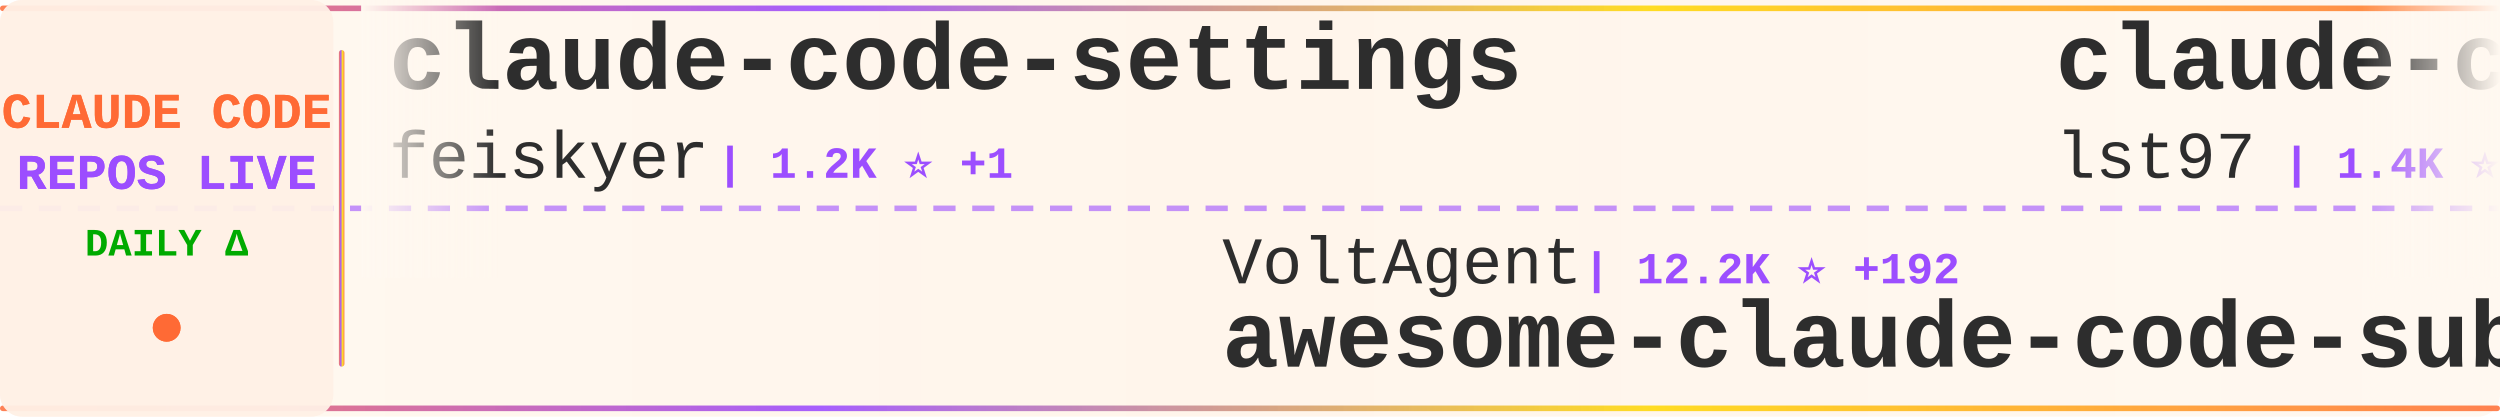
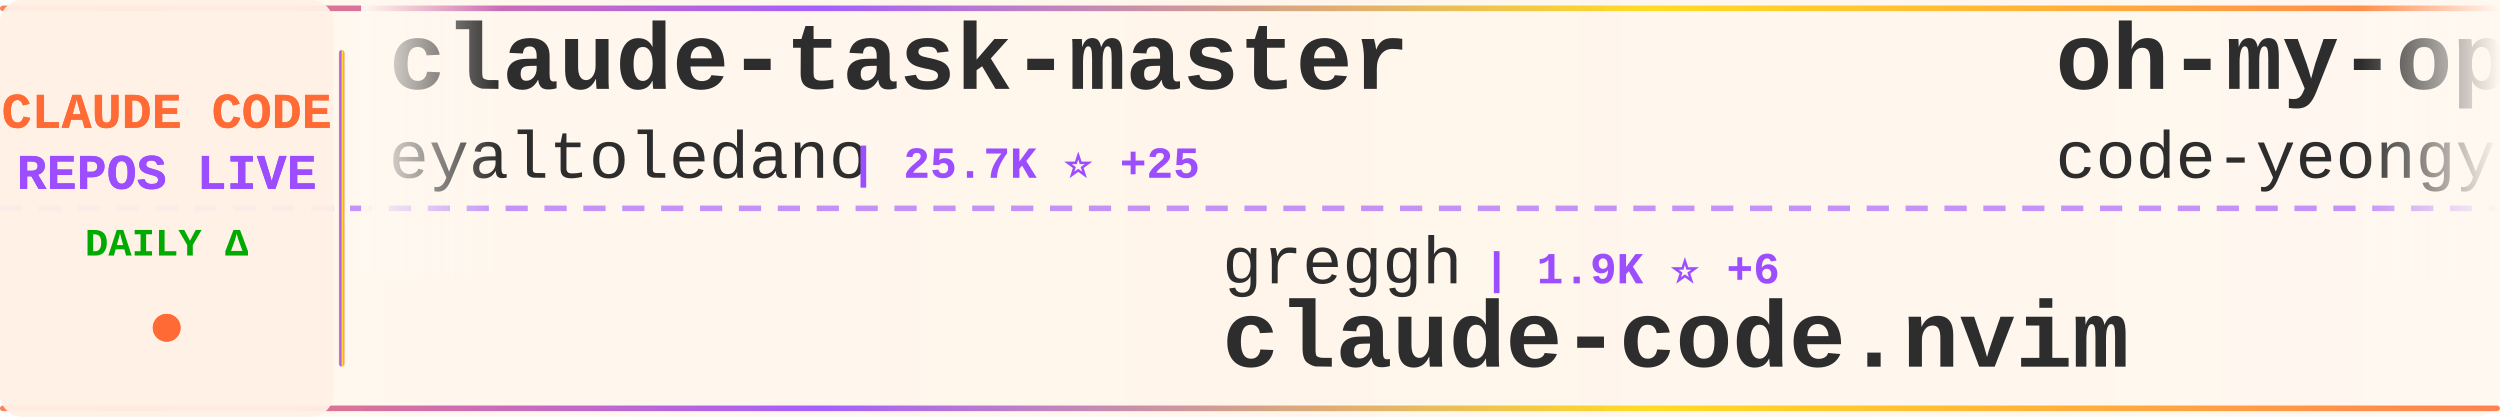
<svg xmlns="http://www.w3.org/2000/svg" width="900" height="150">
  <defs>
    <linearGradient id="tickerBg" x1="0%" y1="0%" x2="100%" y2="0%">
      <stop offset="0%" style="stop-color:#fff8f0;stop-opacity:0.98" />
      <stop offset="50%" style="stop-color:#fff5eb;stop-opacity:1" />
      <stop offset="100%" style="stop-color:#fff8f0;stop-opacity:0.98" />
    </linearGradient>
    <linearGradient id="borderGrad" x1="0%" y1="0%" x2="100%" y2="0%">
      <stop offset="0%" style="stop-color:#FF6B35;stop-opacity:0.85">
        <animate attributeName="stop-opacity" values="0.85;1;0.85" dur="2s" repeatCount="indefinite" />
      </stop>
      <stop offset="33%" style="stop-color:#9C4EFF;stop-opacity:0.9">
        <animate attributeName="stop-opacity" values="0.9;1;0.9" dur="2.2s" repeatCount="indefinite" />
      </stop>
      <stop offset="66%" style="stop-color:#FFD700;stop-opacity:0.85">
        <animate attributeName="stop-opacity" values="0.85;1;0.85" dur="1.8s" repeatCount="indefinite" />
      </stop>
      <stop offset="100%" style="stop-color:#FF6B35;stop-opacity:0.85">
        <animate attributeName="stop-opacity" values="0.85;1;0.85" dur="2s" repeatCount="indefinite" />
      </stop>
    </linearGradient>
    <filter id="textGlow">
      <feGaussianBlur stdDeviation="0.15" result="coloredBlur" />
      <feMerge>
        <feMergeNode in="coloredBlur" />
        <feMergeNode in="SourceGraphic" />
      </feMerge>
    </filter>
    <filter id="metricGlow">
      <feGaussianBlur stdDeviation="0.2" result="coloredBlur" />
      <feMerge>
        <feMergeNode in="coloredBlur" />
        <feMergeNode in="SourceGraphic" />
      </feMerge>
    </filter>
    <linearGradient id="leftFade" x1="0%" y1="0%" x2="100%" y2="0%">
      <stop offset="0%" style="stop-color:#fff8f0;stop-opacity:1" />
      <stop offset="100%" style="stop-color:#fff8f0;stop-opacity:0" />
    </linearGradient>
    <linearGradient id="rightFade" x1="0%" y1="0%" x2="100%" y2="0%">
      <stop offset="0%" style="stop-color:#fff8f0;stop-opacity:0" />
      <stop offset="100%" style="stop-color:#fff8f0;stop-opacity:1" />
    </linearGradient>
  </defs>
  <rect width="900" height="150" fill="url(#tickerBg)" rx="8" />
  <rect x="0" y="2" width="900" height="2" fill="url(#borderGrad)" rx="1" />
  <rect x="0" y="146" width="900" height="2" fill="url(#borderGrad)" rx="1" />
  <line x1="0" y1="75" x2="900" y2="75" stroke="#9C4EFF" stroke-width="2" stroke-dasharray="8 6" opacity="0.6" />
  <rect x="0" y="0" width="120" height="150" fill="#fff0e6" opacity="0.95" rx="8" />
  <text x="60" y="46" font-family="'Courier New', monospace" font-size="18" font-weight="bold" fill="#FF6B35" text-anchor="middle" filter="url(#textGlow)">
    CLAUDE CODE
  </text>
  <text x="60" y="68" font-family="'Courier New', monospace" font-size="18" font-weight="bold" fill="#9C4EFF" text-anchor="middle" filter="url(#textGlow)">
    REPOS LIVE
  </text>
  <text x="60" y="92" font-family="'Courier New', monospace" font-size="14" font-weight="bold" fill="#00aa00" text-anchor="middle">
    DAILY Δ
  </text>
  <circle cx="60" cy="118" r="5" fill="#FF6B35" filter="url(#metricGlow)">
    <animate attributeName="r" values="4;6;4" dur="1.5s" repeatCount="indefinite" />
    <animate attributeName="opacity" values="0.6;1;0.6" dur="1.5s" repeatCount="indefinite" />
  </circle>
  <rect x="122" y="18" width="2" height="114" fill="url(#borderGrad)" rx="1" />
  <clipPath id="tickerClip">
    <rect x="130" y="0" width="770" height="150" />
  </clipPath>
  <g clip-path="url(#tickerClip)">
    <g id="tickerItems">
      <animateTransform attributeName="transform" attributeType="XML" type="translate" from="0 0" to="-3000 0" dur="54s" repeatCount="indefinite" />
      <g transform="translate(0, 0)">
-         <text x="140" y="32" font-family="'Courier New', monospace" font-size="34" font-weight="bold" fill="#2d2d2d">claude-code-settings</text>
-         <text x="140" y="64" font-family="'Courier New', monospace" font-size="24" font-weight="normal" fill="#2d2d2d" opacity="1.0">feiskyer</text>
-         <text x="258" y="64" font-family="'Courier New', monospace" font-size="16" font-weight="bold" fill="#9C4EFF"> | 1.2K ⭐ +1</text>
+         <text x="140" y="32" font-family="'Courier New', monospace" font-size="34" font-weight="bold" fill="#2d2d2d">claude-task-master</text>
+         <text x="140" y="64" font-family="'Courier New', monospace" font-size="24" font-weight="normal" fill="#2d2d2d" opacity="1.0">eyaltoledano</text>
+         <text x="306" y="64" font-family="'Courier New', monospace" font-size="16" font-weight="bold" fill="#9C4EFF"> | 25.7K ⭐ +25</text>
      </g>
      <g transform="translate(300, 0)">
-         <text x="140" y="102" font-family="'Courier New', monospace" font-size="24" font-weight="normal" fill="#2d2d2d" opacity="1.0">VoltAgent</text>
-         <text x="270" y="102" font-family="'Courier New', monospace" font-size="16" font-weight="bold" fill="#9C4EFF"> | 12.2K ⭐ +192</text>
-         <text x="140" y="132" font-family="'Courier New', monospace" font-size="34" font-weight="bold" fill="#2d2d2d">awesome-claude-code-suba...</text>
+         <text x="140" y="102" font-family="'Courier New', monospace" font-size="24" font-weight="normal" fill="#2d2d2d" opacity="1.0">greggh</text>
+         <text x="234" y="102" font-family="'Courier New', monospace" font-size="16" font-weight="bold" fill="#9C4EFF"> | 1.9K ⭐ +6</text>
+         <text x="140" y="132" font-family="'Courier New', monospace" font-size="34" font-weight="bold" fill="#2d2d2d">claude-code.nvim</text>
      </g>
      <g transform="translate(600, 0)">
-         <text x="140" y="32" font-family="'Courier New', monospace" font-size="34" font-weight="bold" fill="#2d2d2d">claude-code-sub-agents</text>
-         <text x="140" y="64" font-family="'Courier New', monospace" font-size="24" font-weight="normal" fill="#2d2d2d" opacity="1.0">lst97</text>
-         <text x="222" y="64" font-family="'Courier New', monospace" font-size="16" font-weight="bold" fill="#9C4EFF"> | 1.4K ⭐ +1</text>
+         <text x="140" y="32" font-family="'Courier New', monospace" font-size="34" font-weight="bold" fill="#2d2d2d">oh-my-opencode</text>
+         <text x="140" y="64" font-family="'Courier New', monospace" font-size="24" font-weight="normal" fill="#2d2d2d" opacity="1.0">code-yeongyu</text>
+         <text x="306" y="64" font-family="'Courier New', monospace" font-size="16" font-weight="bold" fill="#9C4EFF"> | 36.5K ⭐ +389</text>
      </g>
      <g transform="translate(900, 0)">
-         <text x="140" y="102" font-family="'Courier New', monospace" font-size="24" font-weight="normal" fill="#2d2d2d" opacity="1.0">sugyan</text>
-         <text x="234" y="102" font-family="'Courier New', monospace" font-size="16" font-weight="bold" fill="#9C4EFF"> | 940 ⭐ +3</text>
-         <text x="140" y="132" font-family="'Courier New', monospace" font-size="34" font-weight="bold" fill="#2d2d2d">claude-code-webui</text>
+         <text x="140" y="102" font-family="'Courier New', monospace" font-size="24" font-weight="normal" fill="#2d2d2d" opacity="1.0">anthropics</text>
+         <text x="282" y="102" font-family="'Courier New', monospace" font-size="16" font-weight="bold" fill="#9C4EFF"> | 73.1K ⭐ +498</text>
+         <text x="140" y="132" font-family="'Courier New', monospace" font-size="34" font-weight="bold" fill="#2d2d2d">claude-code</text>
      </g>
      <g transform="translate(1200, 0)">
-         <text x="140" y="32" font-family="'Courier New', monospace" font-size="34" font-weight="bold" fill="#2d2d2d">claude-code-hooks-master...</text>
-         <text x="140" y="64" font-family="'Courier New', monospace" font-size="24" font-weight="normal" fill="#2d2d2d" opacity="1.0">disler</text>
-         <text x="234" y="64" font-family="'Courier New', monospace" font-size="16" font-weight="bold" fill="#9C4EFF"> | 3.2K ⭐ +14</text>
+         <text x="140" y="32" font-family="'Courier New', monospace" font-size="34" font-weight="bold" fill="#2d2d2d">vibe-coding</text>
+         <text x="140" y="64" font-family="'Courier New', monospace" font-size="24" font-weight="normal" fill="#2d2d2d" opacity="1.0">EnzeD</text>
+         <text x="222" y="64" font-family="'Courier New', monospace" font-size="16" font-weight="bold" fill="#9C4EFF"> | 4.0K ⭐ +5</text>
      </g>
      <g transform="translate(1500, 0)">
-         <text x="140" y="102" font-family="'Courier New', monospace" font-size="24" font-weight="normal" fill="#2d2d2d" opacity="1.0">alirezarezvani</text>
-         <text x="330" y="102" font-family="'Courier New', monospace" font-size="16" font-weight="bold" fill="#9C4EFF"> | 563 ⭐ +8</text>
-         <text x="140" y="132" font-family="'Courier New', monospace" font-size="34" font-weight="bold" fill="#2d2d2d">claude-code-tresor</text>
+         <text x="140" y="102" font-family="'Courier New', monospace" font-size="24" font-weight="normal" fill="#2d2d2d" opacity="1.0">revfactory</text>
+         <text x="282" y="102" font-family="'Courier New', monospace" font-size="16" font-weight="bold" fill="#9C4EFF"> | 757 ⭐ +1</text>
+         <text x="140" y="132" font-family="'Courier New', monospace" font-size="34" font-weight="bold" fill="#2d2d2d">claude-code-mastering</text>
      </g>
      <g transform="translate(1800, 0)">
-         <text x="140" y="32" font-family="'Courier New', monospace" font-size="34" font-weight="bold" fill="#2d2d2d">ClaudeCodeAgents</text>
-         <text x="140" y="64" font-family="'Courier New', monospace" font-size="24" font-weight="normal" fill="#2d2d2d" opacity="1.0">darcyegb</text>
-         <text x="258" y="64" font-family="'Courier New', monospace" font-size="16" font-weight="bold" fill="#9C4EFF"> | 572 ⭐ +2</text>
+         <text x="140" y="32" font-family="'Courier New', monospace" font-size="34" font-weight="bold" fill="#2d2d2d">claude-code-chat</text>
+         <text x="140" y="64" font-family="'Courier New', monospace" font-size="24" font-weight="normal" fill="#2d2d2d" opacity="1.0">andrepimenta</text>
+         <text x="306" y="64" font-family="'Courier New', monospace" font-size="16" font-weight="bold" fill="#9C4EFF"> | 994 ⭐</text>
      </g>
      <g transform="translate(2100, 0)">
-         <text x="140" y="102" font-family="'Courier New', monospace" font-size="24" font-weight="normal" fill="#2d2d2d" opacity="1.0">router-for-me</text>
-         <text x="318" y="102" font-family="'Courier New', monospace" font-size="16" font-weight="bold" fill="#9C4EFF"> | 12.8K ⭐ +304</text>
-         <text x="140" y="132" font-family="'Courier New', monospace" font-size="34" font-weight="bold" fill="#2d2d2d">CLIProxyAPI</text>
+         <text x="140" y="102" font-family="'Courier New', monospace" font-size="24" font-weight="normal" fill="#2d2d2d" opacity="1.0">anthropics</text>
+         <text x="282" y="102" font-family="'Courier New', monospace" font-size="16" font-weight="bold" fill="#9C4EFF"> | 8.8K ⭐ +87</text>
+         <text x="140" y="132" font-family="'Courier New', monospace" font-size="34" font-weight="bold" fill="#2d2d2d">claude-plugins-official</text>
      </g>
      <g transform="translate(2400, 0)">
-         <text x="140" y="32" font-family="'Courier New', monospace" font-size="34" font-weight="bold" fill="#2d2d2d">claude-code-hub</text>
-         <text x="140" y="64" font-family="'Courier New', monospace" font-size="24" font-weight="normal" fill="#2d2d2d" opacity="1.0">ding113</text>
-         <text x="246" y="64" font-family="'Courier New', monospace" font-size="16" font-weight="bold" fill="#9C4EFF"> | 1.6K ⭐ +19</text>
+         <text x="140" y="32" font-family="'Courier New', monospace" font-size="34" font-weight="bold" fill="#2d2d2d">antigravity-awesome-skil...</text>
+         <text x="140" y="64" font-family="'Courier New', monospace" font-size="24" font-weight="normal" fill="#2d2d2d" opacity="1.0">sickn33</text>
+         <text x="246" y="64" font-family="'Courier New', monospace" font-size="16" font-weight="bold" fill="#9C4EFF"> | 18.4K ⭐ +492</text>
      </g>
      <g transform="translate(2700, 0)">
-         <text x="140" y="102" font-family="'Courier New', monospace" font-size="24" font-weight="normal" fill="#2d2d2d" opacity="1.0">opactorai</text>
-         <text x="270" y="102" font-family="'Courier New', monospace" font-size="16" font-weight="bold" fill="#9C4EFF"> | 3.8K ⭐ +4</text>
-         <text x="140" y="132" font-family="'Courier New', monospace" font-size="34" font-weight="bold" fill="#2d2d2d">Claudable</text>
+         <text x="140" y="102" font-family="'Courier New', monospace" font-size="24" font-weight="normal" fill="#2d2d2d" opacity="1.0">kodu-ai</text>
+         <text x="246" y="102" font-family="'Courier New', monospace" font-size="16" font-weight="bold" fill="#9C4EFF"> | 5.3K ⭐ +1</text>
+         <text x="140" y="132" font-family="'Courier New', monospace" font-size="34" font-weight="bold" fill="#2d2d2d">claude-coder</text>
      </g>
      <g transform="translate(3000, 0)">
-         <text x="140" y="32" font-family="'Courier New', monospace" font-size="34" font-weight="bold" fill="#2d2d2d">claude-code-settings</text>
-         <text x="140" y="64" font-family="'Courier New', monospace" font-size="24" font-weight="normal" fill="#2d2d2d" opacity="1.0">feiskyer</text>
-         <text x="258" y="64" font-family="'Courier New', monospace" font-size="16" font-weight="bold" fill="#9C4EFF"> | 1.2K ⭐ +1</text>
+         <text x="140" y="32" font-family="'Courier New', monospace" font-size="34" font-weight="bold" fill="#2d2d2d">claude-task-master</text>
+         <text x="140" y="64" font-family="'Courier New', monospace" font-size="24" font-weight="normal" fill="#2d2d2d" opacity="1.0">eyaltoledano</text>
+         <text x="306" y="64" font-family="'Courier New', monospace" font-size="16" font-weight="bold" fill="#9C4EFF"> | 25.7K ⭐ +25</text>
      </g>
      <g transform="translate(3300, 0)">
-         <text x="140" y="102" font-family="'Courier New', monospace" font-size="24" font-weight="normal" fill="#2d2d2d" opacity="1.0">VoltAgent</text>
-         <text x="270" y="102" font-family="'Courier New', monospace" font-size="16" font-weight="bold" fill="#9C4EFF"> | 12.2K ⭐ +192</text>
-         <text x="140" y="132" font-family="'Courier New', monospace" font-size="34" font-weight="bold" fill="#2d2d2d">awesome-claude-code-suba...</text>
+         <text x="140" y="102" font-family="'Courier New', monospace" font-size="24" font-weight="normal" fill="#2d2d2d" opacity="1.0">greggh</text>
+         <text x="234" y="102" font-family="'Courier New', monospace" font-size="16" font-weight="bold" fill="#9C4EFF"> | 1.9K ⭐ +6</text>
+         <text x="140" y="132" font-family="'Courier New', monospace" font-size="34" font-weight="bold" fill="#2d2d2d">claude-code.nvim</text>
      </g>
      <g transform="translate(3600, 0)">
-         <text x="140" y="32" font-family="'Courier New', monospace" font-size="34" font-weight="bold" fill="#2d2d2d">claude-code-sub-agents</text>
-         <text x="140" y="64" font-family="'Courier New', monospace" font-size="24" font-weight="normal" fill="#2d2d2d" opacity="1.0">lst97</text>
-         <text x="222" y="64" font-family="'Courier New', monospace" font-size="16" font-weight="bold" fill="#9C4EFF"> | 1.4K ⭐ +1</text>
+         <text x="140" y="32" font-family="'Courier New', monospace" font-size="34" font-weight="bold" fill="#2d2d2d">oh-my-opencode</text>
+         <text x="140" y="64" font-family="'Courier New', monospace" font-size="24" font-weight="normal" fill="#2d2d2d" opacity="1.0">code-yeongyu</text>
+         <text x="306" y="64" font-family="'Courier New', monospace" font-size="16" font-weight="bold" fill="#9C4EFF"> | 36.5K ⭐ +389</text>
      </g>
      <g transform="translate(3900, 0)">
-         <text x="140" y="102" font-family="'Courier New', monospace" font-size="24" font-weight="normal" fill="#2d2d2d" opacity="1.0">sugyan</text>
-         <text x="234" y="102" font-family="'Courier New', monospace" font-size="16" font-weight="bold" fill="#9C4EFF"> | 940 ⭐ +3</text>
-         <text x="140" y="132" font-family="'Courier New', monospace" font-size="34" font-weight="bold" fill="#2d2d2d">claude-code-webui</text>
+         <text x="140" y="102" font-family="'Courier New', monospace" font-size="24" font-weight="normal" fill="#2d2d2d" opacity="1.0">anthropics</text>
+         <text x="282" y="102" font-family="'Courier New', monospace" font-size="16" font-weight="bold" fill="#9C4EFF"> | 73.1K ⭐ +498</text>
+         <text x="140" y="132" font-family="'Courier New', monospace" font-size="34" font-weight="bold" fill="#2d2d2d">claude-code</text>
      </g>
    </g>
  </g>
  <rect x="130" y="0" width="50" height="100" fill="url(#leftFade)" />
  <rect x="850" y="0" width="50" height="100" fill="url(#rightFade)" />
</svg>
